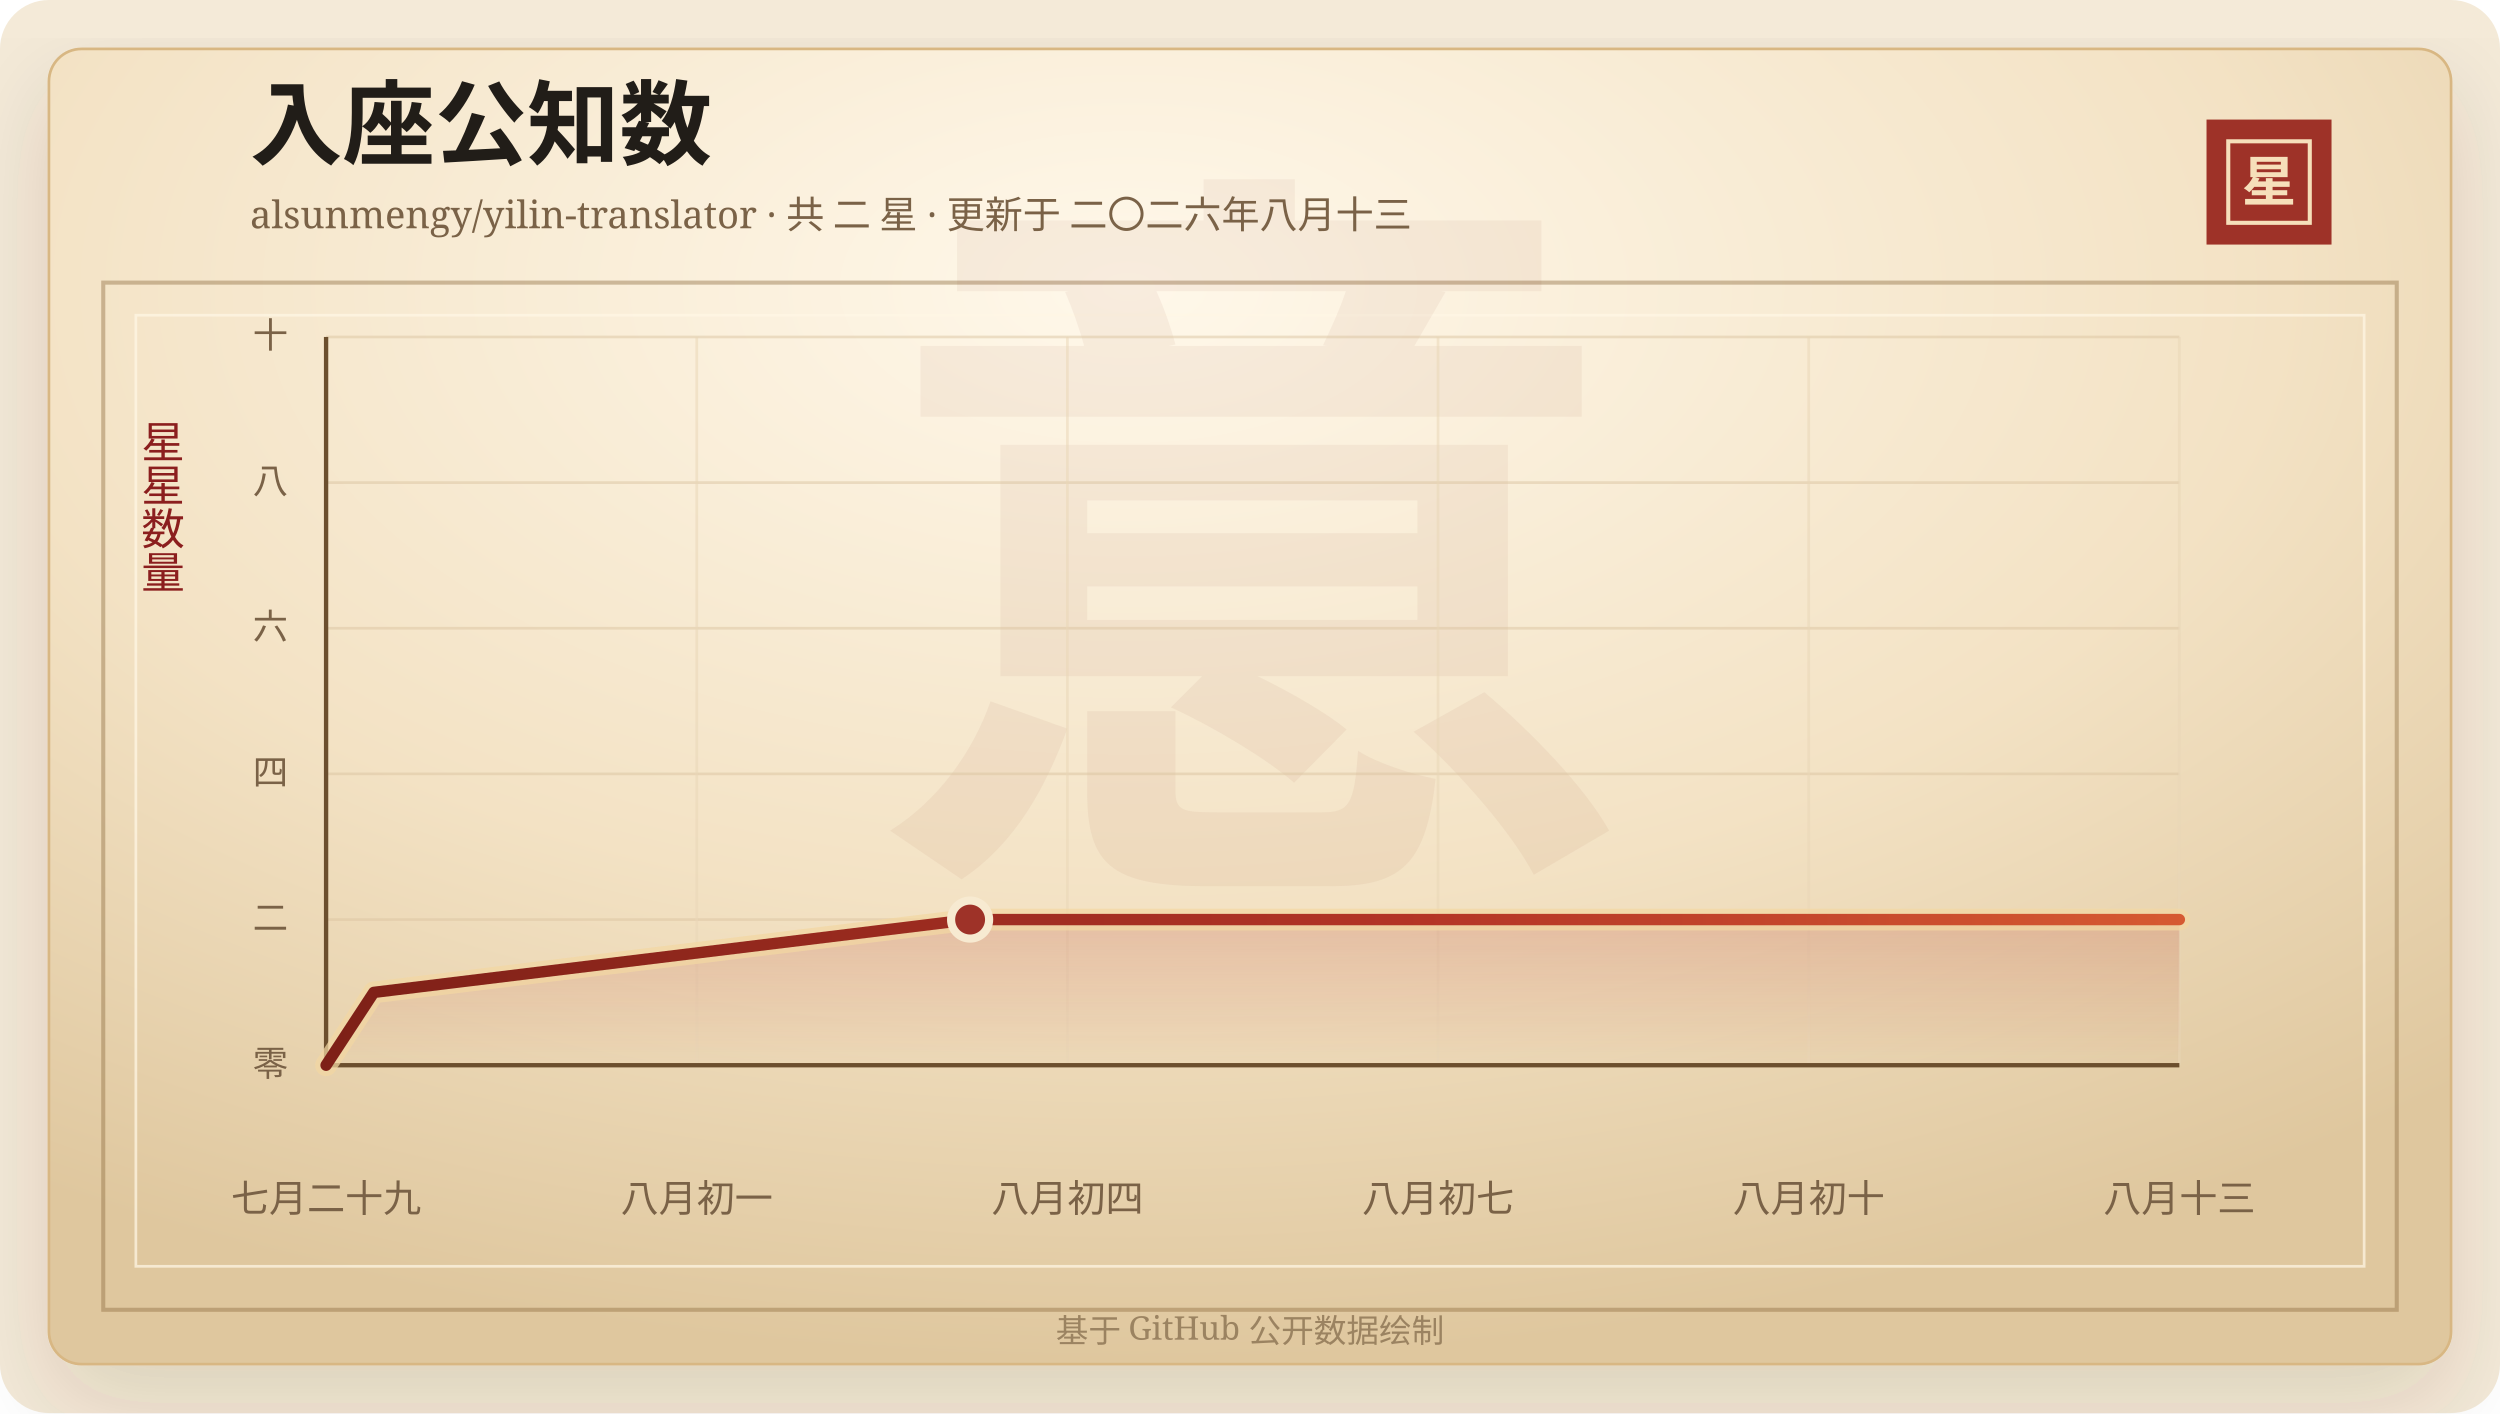
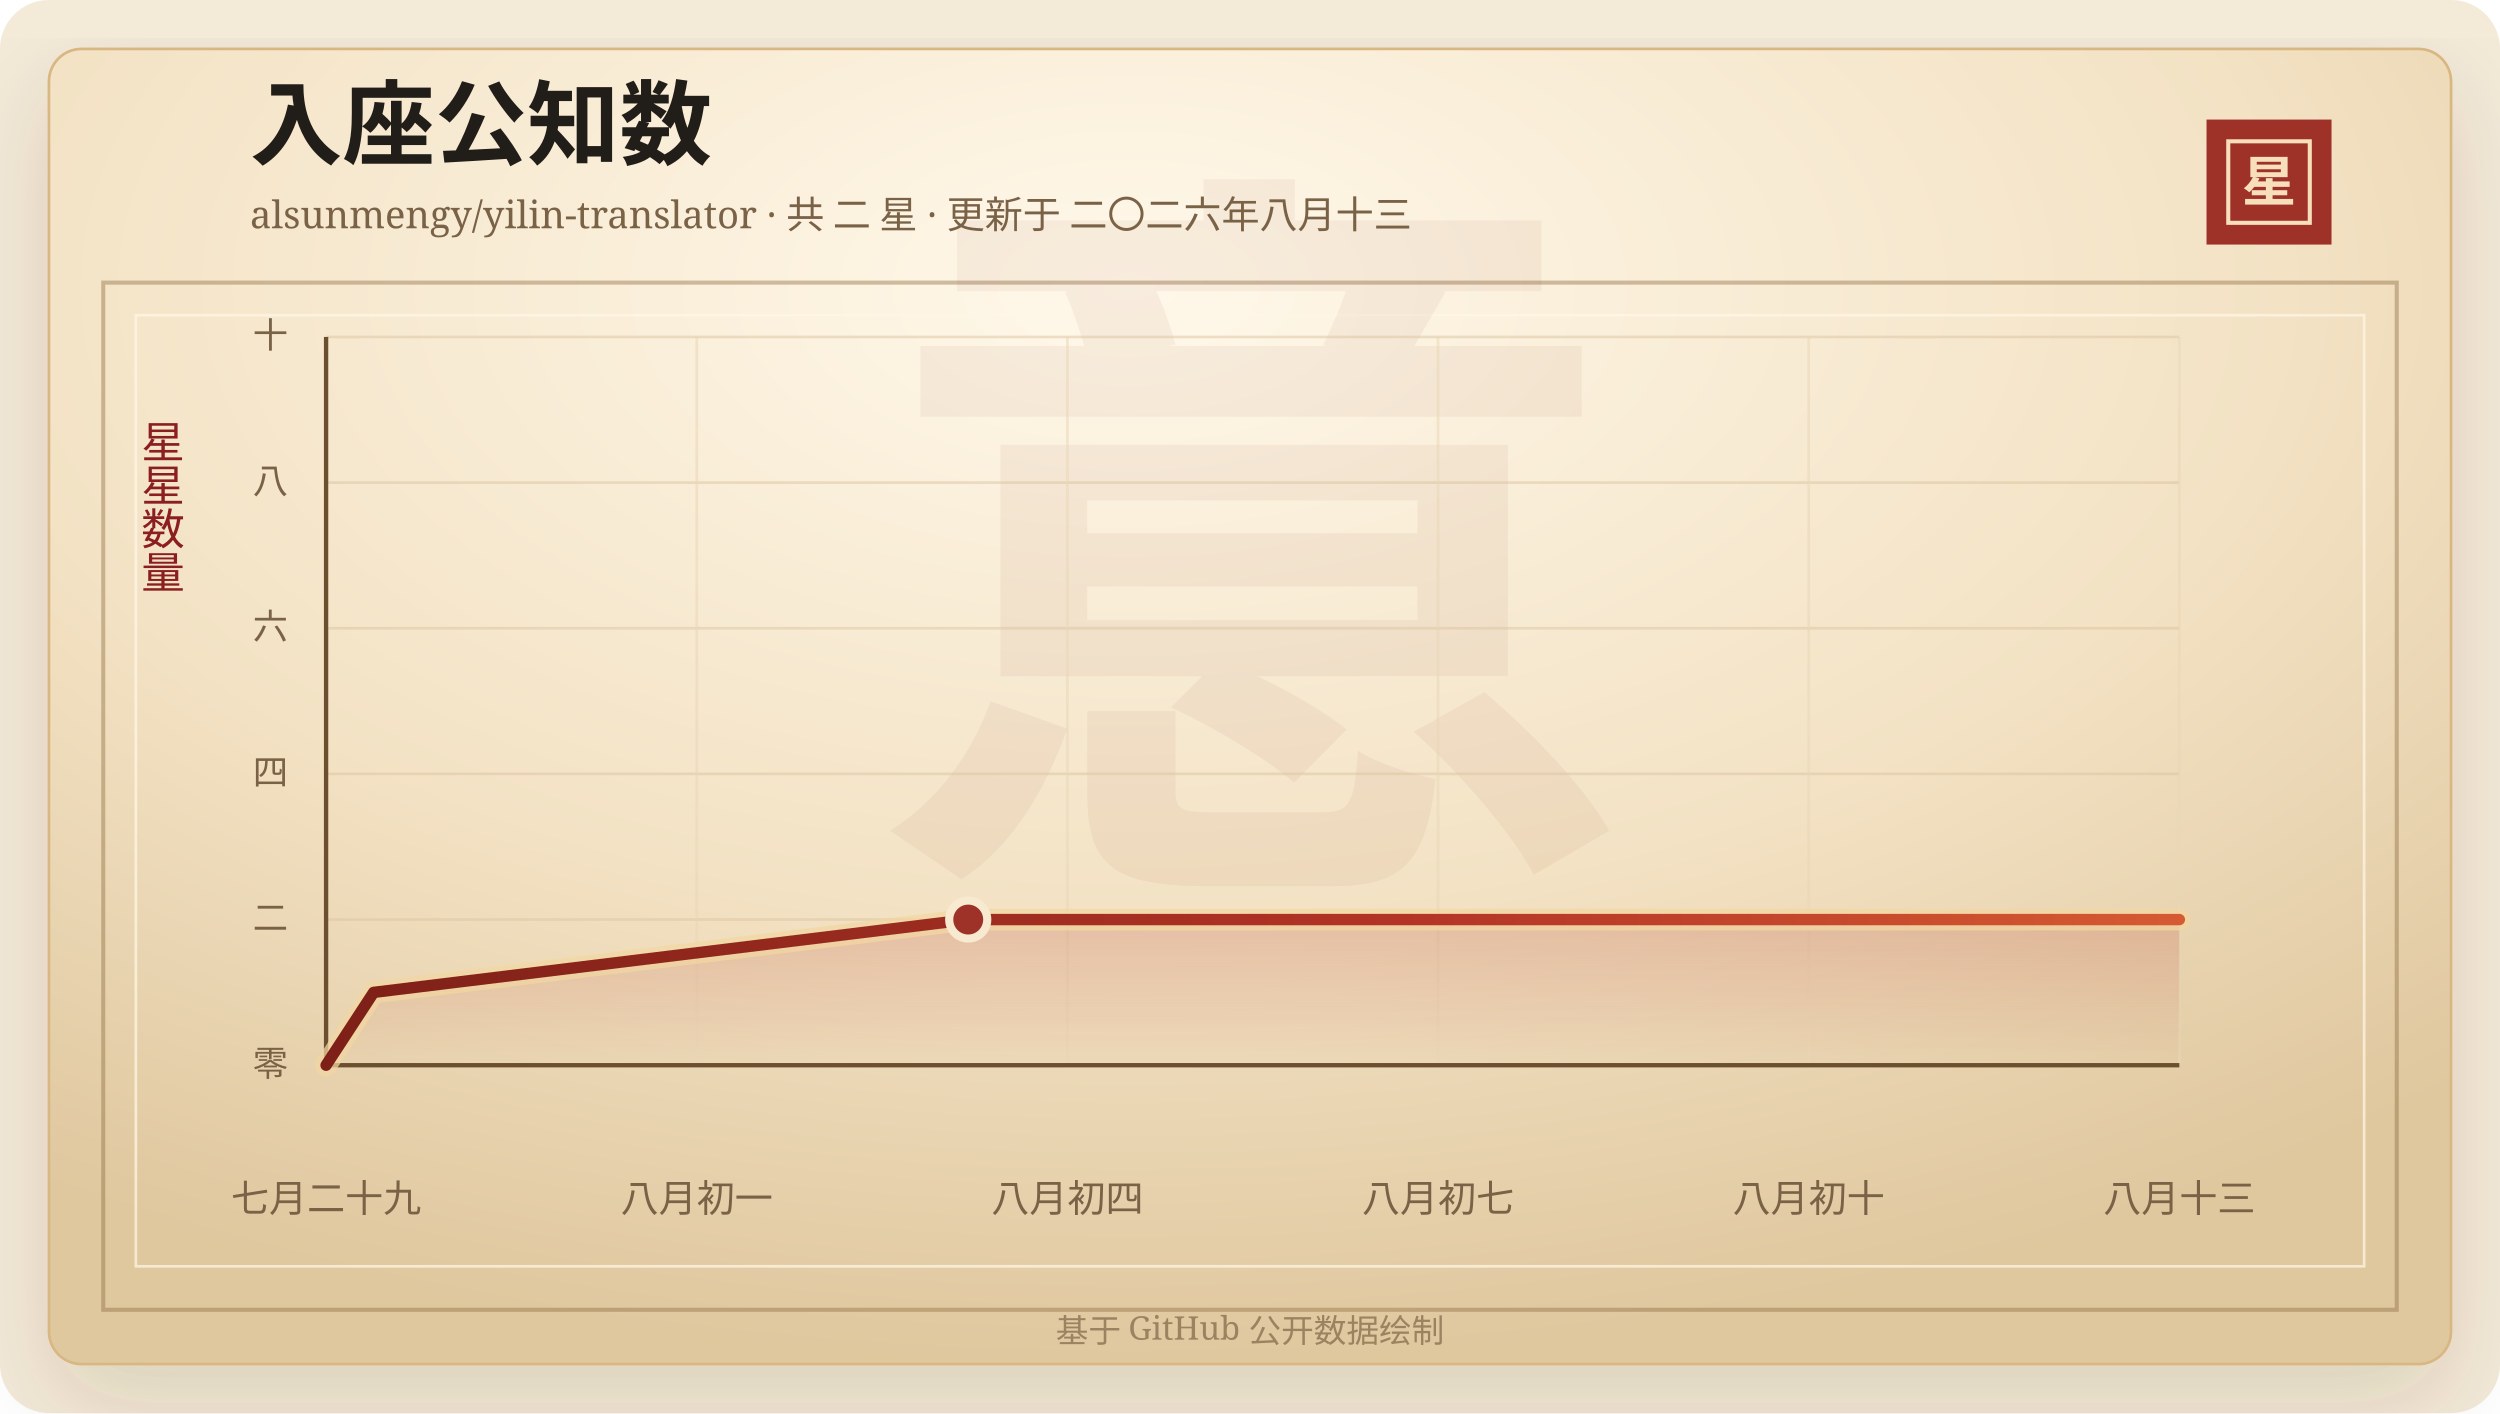
<svg xmlns="http://www.w3.org/2000/svg" width="920" height="520" viewBox="0 0 920 520" role="img" aria-labelledby="title desc">
  <defs>
    <linearGradient id="line" x1="0" x2="1" y1="0" y2="0">
      <stop offset="0%" stop-color="#7d2017" />
      <stop offset="58%" stop-color="#b33426" />
      <stop offset="100%" stop-color="#d65a32" />
    </linearGradient>
    <linearGradient id="area" x1="0" x2="0" y1="0" y2="1">
      <stop offset="0%" stop-color="#b33426" stop-opacity="0.2" />
      <stop offset="100%" stop-color="#b33426" stop-opacity="0" />
    </linearGradient>
    <radialGradient id="paper" cx="45%" cy="18%" r="82%">
      <stop offset="0%" stop-color="#fff8ea" />
      <stop offset="58%" stop-color="#f3e2c4" />
      <stop offset="100%" stop-color="#dfc79e" />
    </radialGradient>
    <filter id="shadow" x="-20%" y="-20%" width="140%" height="140%">
      <feDropShadow dx="0" dy="14" stdDeviation="18" flood-color="#3b2a20" flood-opacity="0.14" />
    </filter>
  </defs>
  <rect width="920" height="520" rx="18" fill="#f4ead8" />
  <rect x="18" y="18" width="884" height="484" rx="12" fill="url(#paper)" stroke="#d8b783" filter="url(#shadow)" />
  <rect x="38" y="104" width="844" height="378" fill="none" stroke="#8c6b3f" stroke-opacity="0.42" stroke-width="1.5" />
  <rect x="50" y="116" width="820" height="350" fill="none" stroke="#fff7e5" stroke-opacity="0.72" />
  <text x="460" y="304" text-anchor="middle" fill="#8c342a" fill-opacity="0.06" font-family="Songti SC, STSong, SimSun, serif" font-size="280" font-weight="700">意</text>
  <text x="92" y="58" fill="#211d18" font-family="Songti SC, STSong, SimSun, serif" font-size="34" font-weight="700">入座公知数</text>
  <text x="92" y="84" fill="#7a6247" font-family="Songti SC, STSong, SimSun, serif" font-size="14.0">alsunmengy/yilin-translator · 共 二 星 · 更新于 二〇二六年八月十三</text>
  <rect x="812" y="44" width="46" height="46" fill="#9e3228" />
  <rect x="820" y="52" width="30" height="30" fill="none" stroke="#f6dfba" stroke-width="1.5" />
  <text x="835" y="74" text-anchor="middle" fill="#f6dfba" font-family="Songti SC, STSong, SimSun, serif" font-size="20" font-weight="700">星</text>
  <text x="60" y="166" text-anchor="middle" fill="#8b1e1e" font-family="Songti SC, STSong, SimSun, serif" font-size="16" writing-mode="vertical-rl">星星数量</text>
  <line x1="120" y1="392.00" x2="802" y2="392.00" stroke="#d9c29e" stroke-opacity="0.48" />
  <text x="106" y="396.00" text-anchor="end" fill="#7a6247" font-family="Songti SC, STSong, SimSun, serif" font-size="13">零</text>
  <line x1="120" y1="338.40" x2="802" y2="338.40" stroke="#d9c29e" stroke-opacity="0.48" />
  <text x="106" y="342.40" text-anchor="end" fill="#7a6247" font-family="Songti SC, STSong, SimSun, serif" font-size="13">二</text>
  <line x1="120" y1="284.80" x2="802" y2="284.80" stroke="#d9c29e" stroke-opacity="0.48" />
  <text x="106" y="288.80" text-anchor="end" fill="#7a6247" font-family="Songti SC, STSong, SimSun, serif" font-size="13">四</text>
  <line x1="120" y1="231.20" x2="802" y2="231.20" stroke="#d9c29e" stroke-opacity="0.48" />
  <text x="106" y="235.20" text-anchor="end" fill="#7a6247" font-family="Songti SC, STSong, SimSun, serif" font-size="13">六</text>
  <line x1="120" y1="177.60" x2="802" y2="177.60" stroke="#d9c29e" stroke-opacity="0.48" />
  <text x="106" y="181.60" text-anchor="end" fill="#7a6247" font-family="Songti SC, STSong, SimSun, serif" font-size="13">八</text>
  <line x1="120" y1="124.00" x2="802" y2="124.00" stroke="#d9c29e" stroke-opacity="0.48" />
  <text x="106" y="128.00" text-anchor="end" fill="#7a6247" font-family="Songti SC, STSong, SimSun, serif" font-size="13">十</text>
  <line x1="120.00" y1="124" x2="120.00" y2="392" stroke="#ead6b7" stroke-opacity="0.54" />
  <text x="120.00" y="446" text-anchor="middle" fill="#7a6247" font-family="Songti SC, STSong, SimSun, serif" font-size="14">七月二十九</text>
  <line x1="256.40" y1="124" x2="256.40" y2="392" stroke="#ead6b7" stroke-opacity="0.54" />
  <text x="256.40" y="446" text-anchor="middle" fill="#7a6247" font-family="Songti SC, STSong, SimSun, serif" font-size="14">八月初一</text>
  <line x1="392.80" y1="124" x2="392.80" y2="392" stroke="#ead6b7" stroke-opacity="0.54" />
  <text x="392.80" y="446" text-anchor="middle" fill="#7a6247" font-family="Songti SC, STSong, SimSun, serif" font-size="14">八月初四</text>
  <line x1="529.20" y1="124" x2="529.20" y2="392" stroke="#ead6b7" stroke-opacity="0.54" />
  <text x="529.20" y="446" text-anchor="middle" fill="#7a6247" font-family="Songti SC, STSong, SimSun, serif" font-size="14">八月初七</text>
  <line x1="665.60" y1="124" x2="665.60" y2="392" stroke="#ead6b7" stroke-opacity="0.54" />
  <text x="665.60" y="446" text-anchor="middle" fill="#7a6247" font-family="Songti SC, STSong, SimSun, serif" font-size="14">八月初十</text>
  <line x1="802.00" y1="124" x2="802.00" y2="392" stroke="#ead6b7" stroke-opacity="0.54" />
  <text x="802.00" y="446" text-anchor="middle" fill="#7a6247" font-family="Songti SC, STSong, SimSun, serif" font-size="14">八月十三</text>
  <line x1="120" y1="392" x2="802" y2="392" stroke="#6c4f2e" stroke-width="1.6" />
  <line x1="120" y1="124" x2="120" y2="392" stroke="#6c4f2e" stroke-width="1.6" />
-   <polygon points="120.00,392.00 120.00,392.00 137.56,365.20 357.00,338.40 802.00,338.40 802.00,392.00" fill="url(#area)" />
-   <polyline points="120.00,392.00 137.56,365.20 357.00,338.40 802.00,338.40" fill="none" stroke="#f3d7a2" stroke-width="8" stroke-linecap="round" stroke-linejoin="round" opacity="0.72" />
-   <polyline points="120.00,392.00 137.56,365.20 357.00,338.40 802.00,338.40" fill="none" stroke="url(#line)" stroke-width="4.2" stroke-linecap="round" stroke-linejoin="round" />
-   <circle cx="357.00" cy="338.40" r="7" fill="#9e3228" stroke="#f7ead1" stroke-width="3" />
+   <polygon points="120.00,392.00 120.00,392.00 137.50,365.20 356.31,338.40 802.00,338.40 802.00,392.00" fill="url(#area)" />
+   <polyline points="120.00,392.00 137.50,365.20 356.31,338.40 802.00,338.40" fill="none" stroke="#f3d7a2" stroke-width="8" stroke-linecap="round" stroke-linejoin="round" opacity="0.72" />
+   <polyline points="120.00,392.00 137.50,365.20 356.31,338.40 802.00,338.40" fill="none" stroke="url(#line)" stroke-width="4.2" stroke-linecap="round" stroke-linejoin="round" />
+   <circle cx="356.31" cy="338.40" r="7" fill="#9e3228" stroke="#f7ead1" stroke-width="3" />
  <text x="460" y="494" text-anchor="middle" fill="#9b8361" font-family="Songti SC, STSong, SimSun, serif" font-size="12">基于 GitHub 公开数据绘制</text>
</svg>
